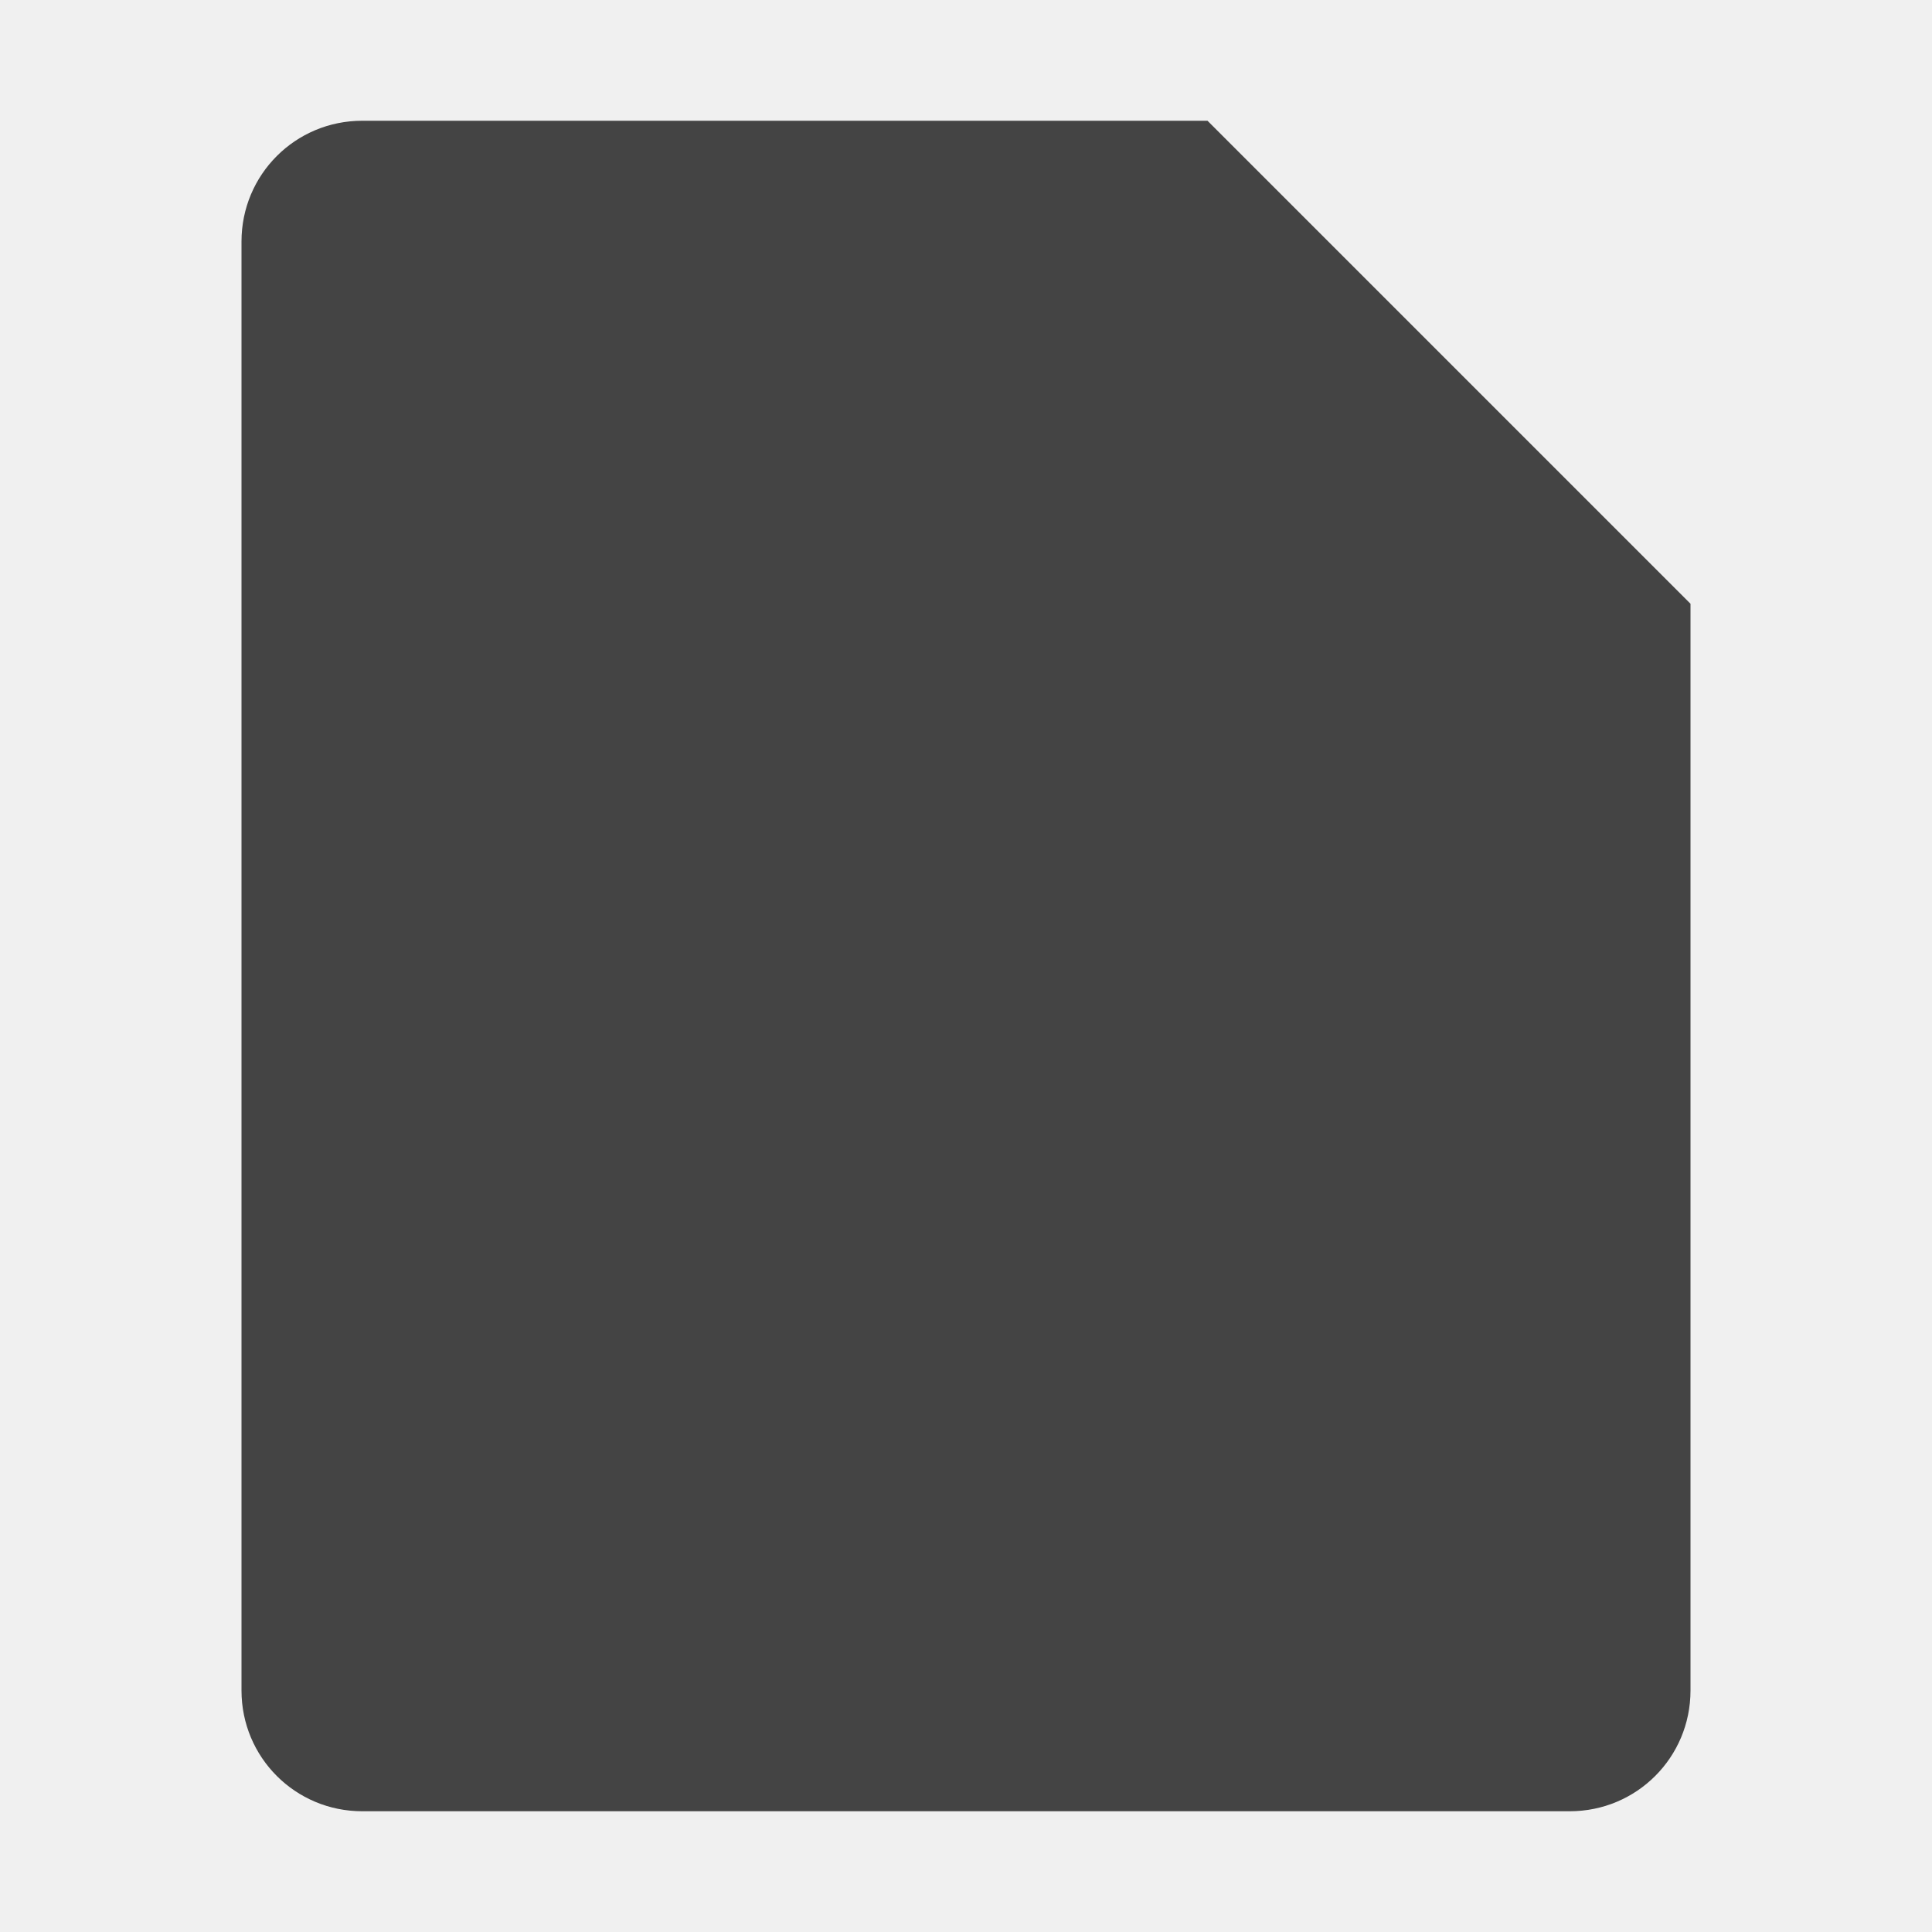
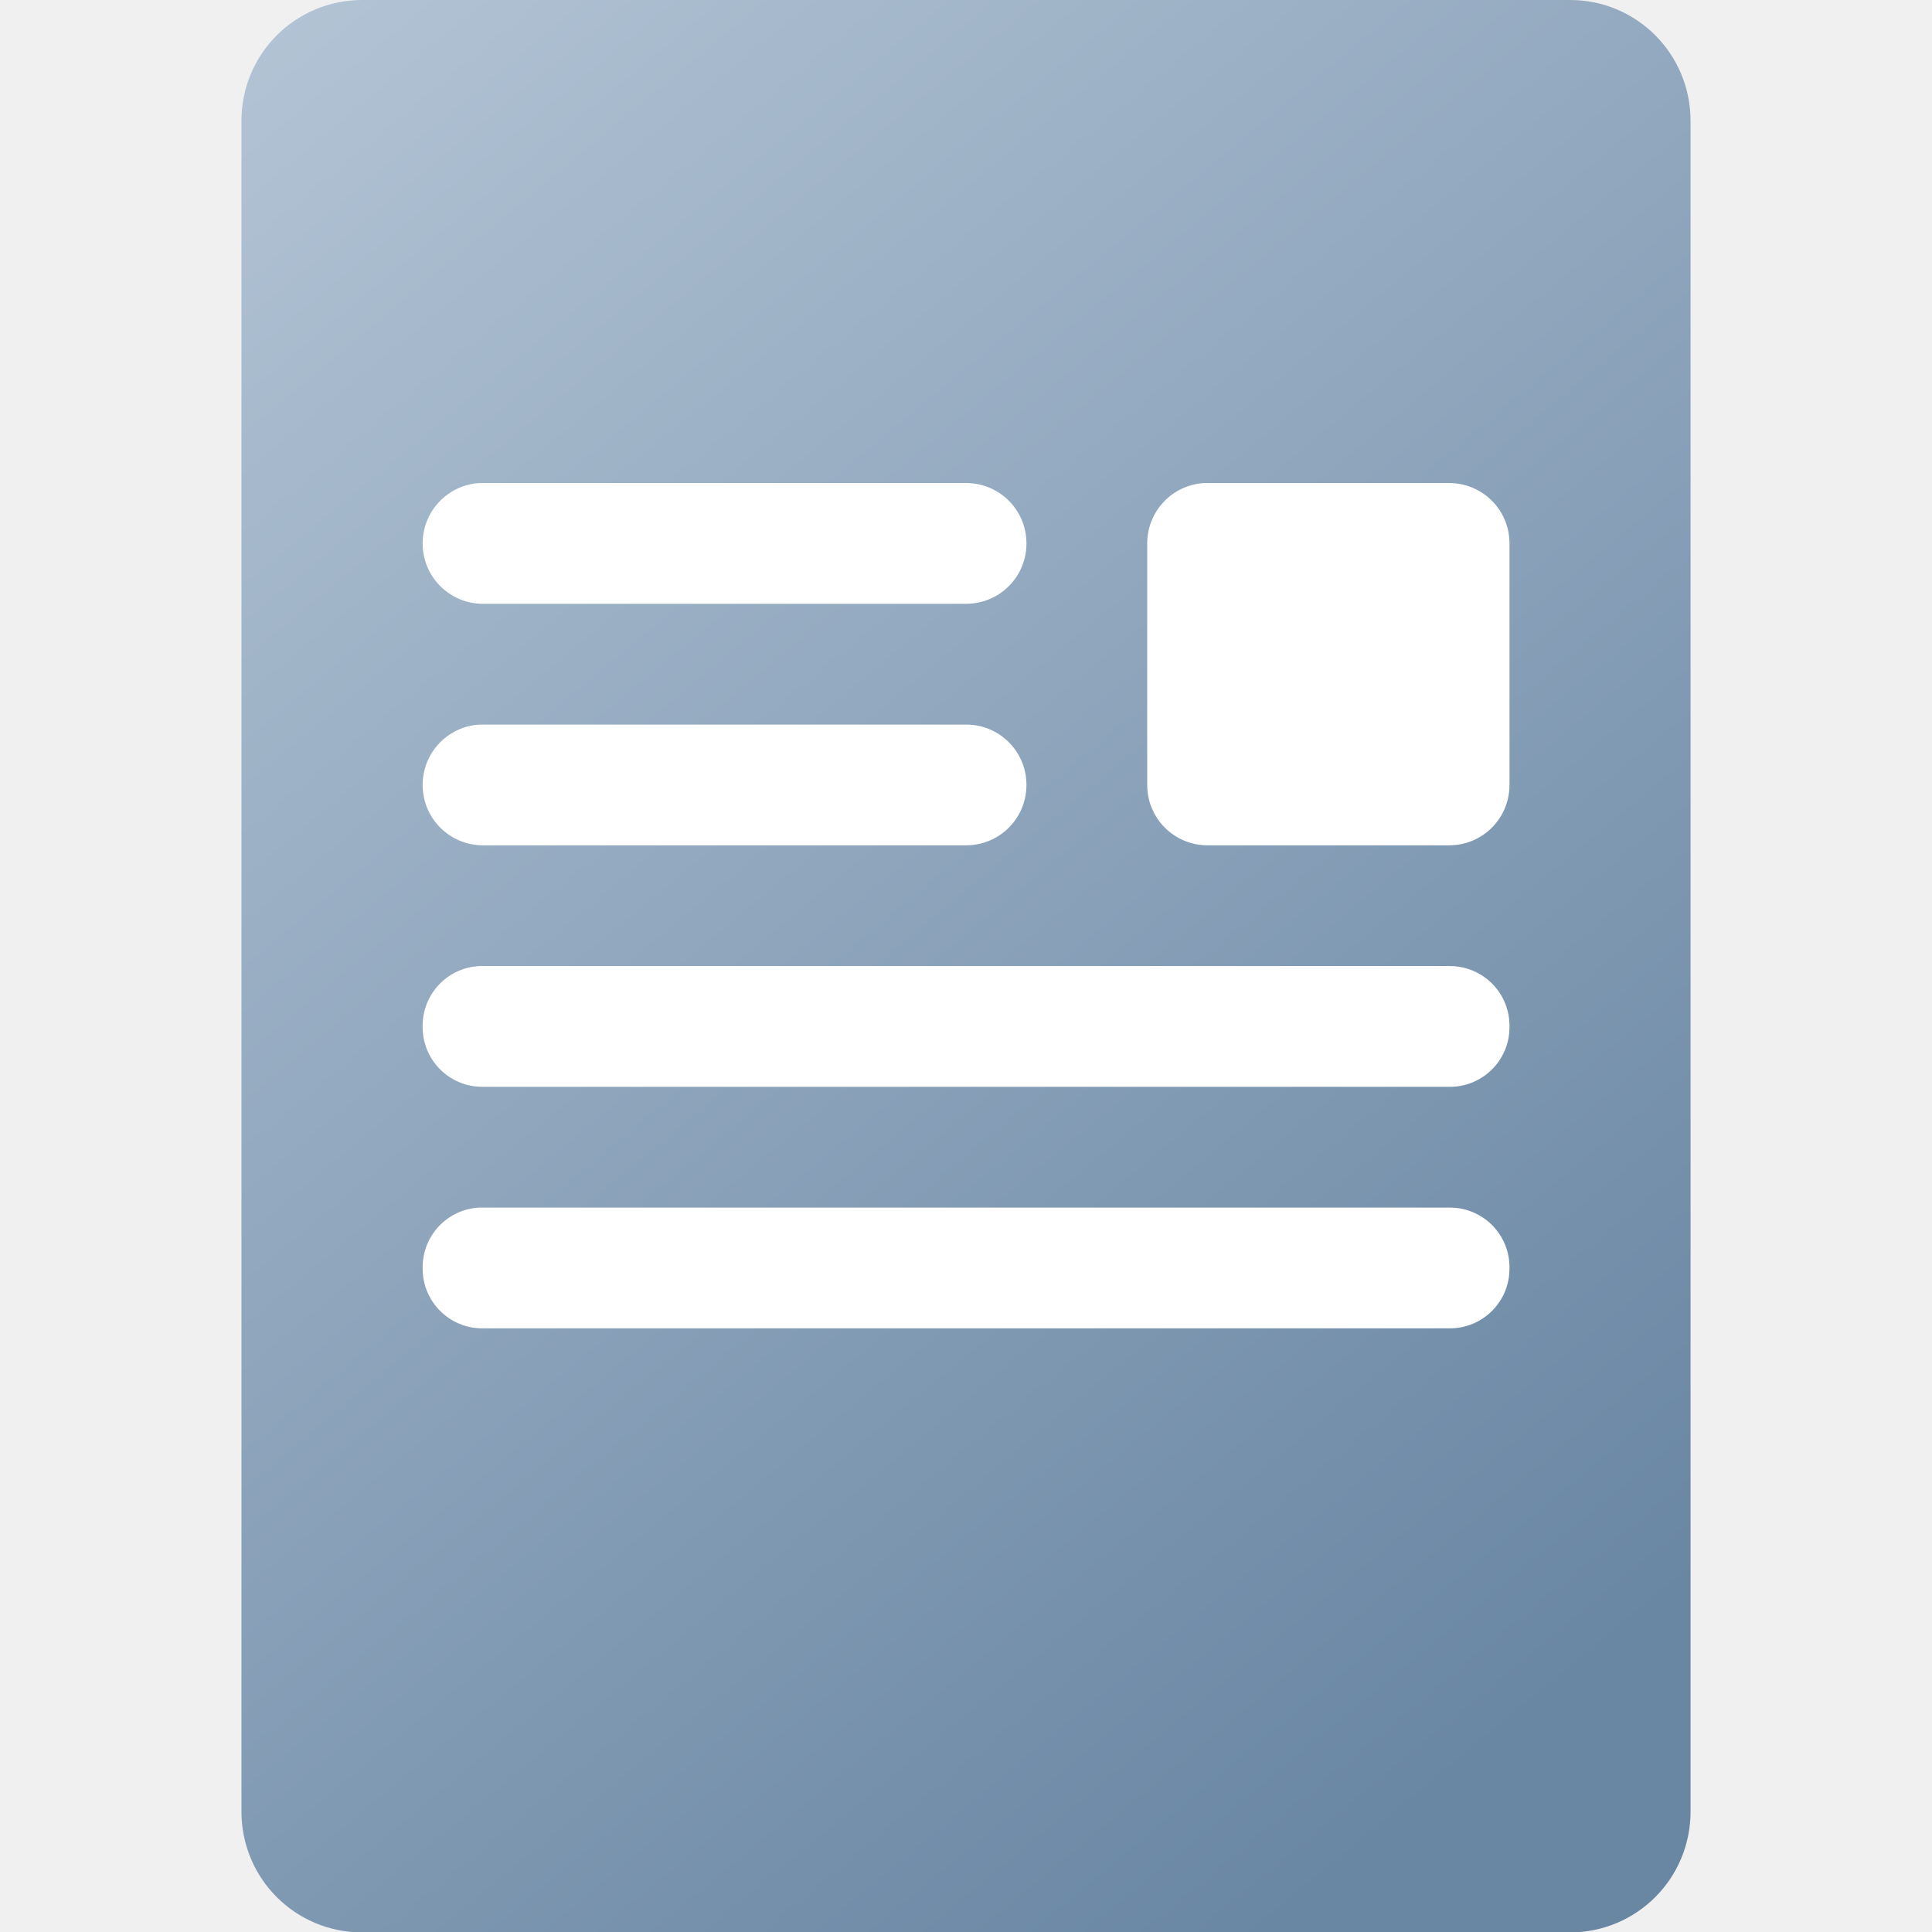
- <svg xmlns="http://www.w3.org/2000/svg" width="16" height="16" version="1.1">
-   <defs>
-     <style id="current-color-scheme" type="text/css">
-    .ColorScheme-Text { color:#444444; } .ColorScheme-Highlight { color:#4285f4; } .ColorScheme-NeutralText { color:#ff9800; } .ColorScheme-PositiveText { color:#4caf50; } .ColorScheme-NegativeText { color:#f44336; }
-   </style>
+ <svg xmlns="http://www.w3.org/2000/svg" xmlns:xlink="http://www.w3.org/1999/xlink" width="16" height="16" viewBox="0 0 4.233 4.233" version="1.1" id="svg5">
+   <defs id="defs2">
+     <linearGradient id="linearGradient11972">
+       <stop style="stop-color:#b3c4d5;stop-opacity:1" offset="0" id="stop11968" />
+       <stop style="stop-color:#6986a3;stop-opacity:1" offset="1" id="stop11970" />
+     </linearGradient>
+     <linearGradient xlink:href="#linearGradient11972" id="linearGradient1025" x1="1.058" y1="0.529" x2="4.763" y2="5.292" gradientUnits="userSpaceOnUse" gradientTransform="matrix(0.75,0,0,0.8,-0.2645833,-0.4233333)" />
  </defs>
-   <path style="fill:currentColor" class="ColorScheme-Text" d="M 3,1 C 2.446,1 2,1.446 2,2 V 14 C 2,14.554 2.446,15 3,15 H 13 C 13.554,15 14,14.554 14,14 V 5 L 10,1 Z" />
+   <path id="rect849" style="opacity:1;fill:url(#linearGradient1025);stroke-width:0.615;stroke-linecap:round;stroke-linejoin:round" d="M 0.794,0 H 3.44 C 3.586,0 3.704,0.118 3.704,0.265 V 3.969 c 0,0.147 -0.118,0.265 -0.265,0.265 H 0.794 c -0.147,0 -0.265,-0.118 -0.265,-0.265 V 0.265 C 0.529,0.118 0.647,0 0.794,0 Z" />
+   <path id="rect2731" style="opacity:1;fill:#ffffff;fill-opacity:1;stroke-width:3;stroke-linecap:round;stroke-linejoin:round" d="M 3.975 4 C 3.71 4.013 3.5 4.232 3.5 4.5 C 3.5 4.777 3.723 5 4 5 L 8 5 C 8.277 5 8.5 4.777 8.5 4.5 C 8.5 4.223 8.277 4 8 4 L 4 4 C 3.991 4 3.983 4 3.975 4 z M 9.975 4 C 9.71 4.013 9.5 4.232 9.5 4.5 L 9.5 6.5 C 9.5 6.777 9.723 7 10 7 L 12 7 C 12.277 7 12.5 6.777 12.5 6.5 L 12.5 4.5 C 12.5 4.223 12.277 4 12 4 L 10 4 C 9.991 4 9.983 4 9.975 4 z M 3.975 6 C 3.71 6.013 3.5 6.232 3.5 6.5 C 3.5 6.777 3.723 7 4 7 L 8 7 C 8.277 7 8.5 6.777 8.5 6.5 C 8.5 6.223 8.277 6 8 6 L 4 6 C 3.991 6 3.983 6 3.975 6 z M 3.969 8 C 3.707 8.013 3.5 8.229 3.5 8.494 L 3.5 8.506 C 3.5 8.779 3.721 9 3.994 9 L 12.006 9 C 12.279 9 12.5 8.779 12.5 8.506 L 12.5 8.494 C 12.5 8.221 12.279 8 12.006 8 L 3.994 8 C 3.986 8 3.977 8 3.969 8 z M 3.969 10 C 3.707 10.013 3.5 10.229 3.5 10.494 L 3.5 10.506 C 3.5 10.779 3.721 11 3.994 11 L 12.006 11 C 12.279 11 12.5 10.779 12.5 10.506 L 12.5 10.494 C 12.5 10.221 12.279 10 12.006 10 L 3.994 10 C 3.986 10 3.977 10 3.969 10 z " transform="scale(0.2645833)" />
</svg>
